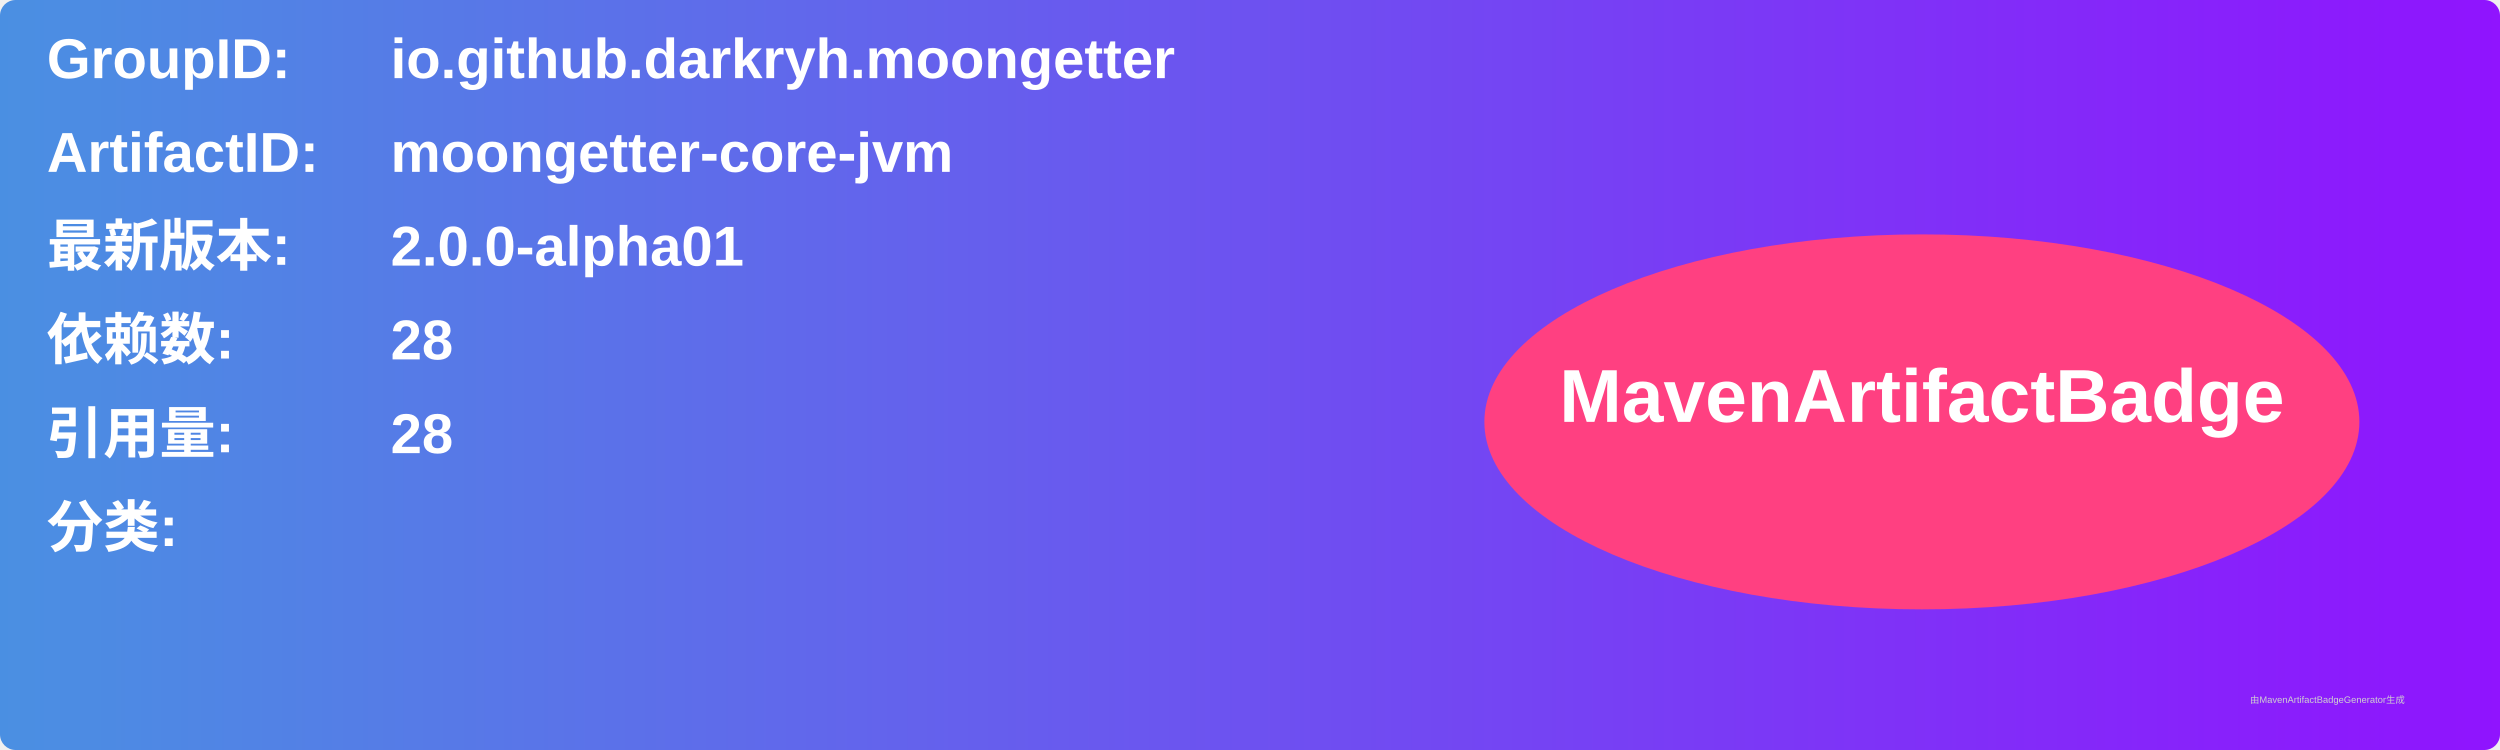
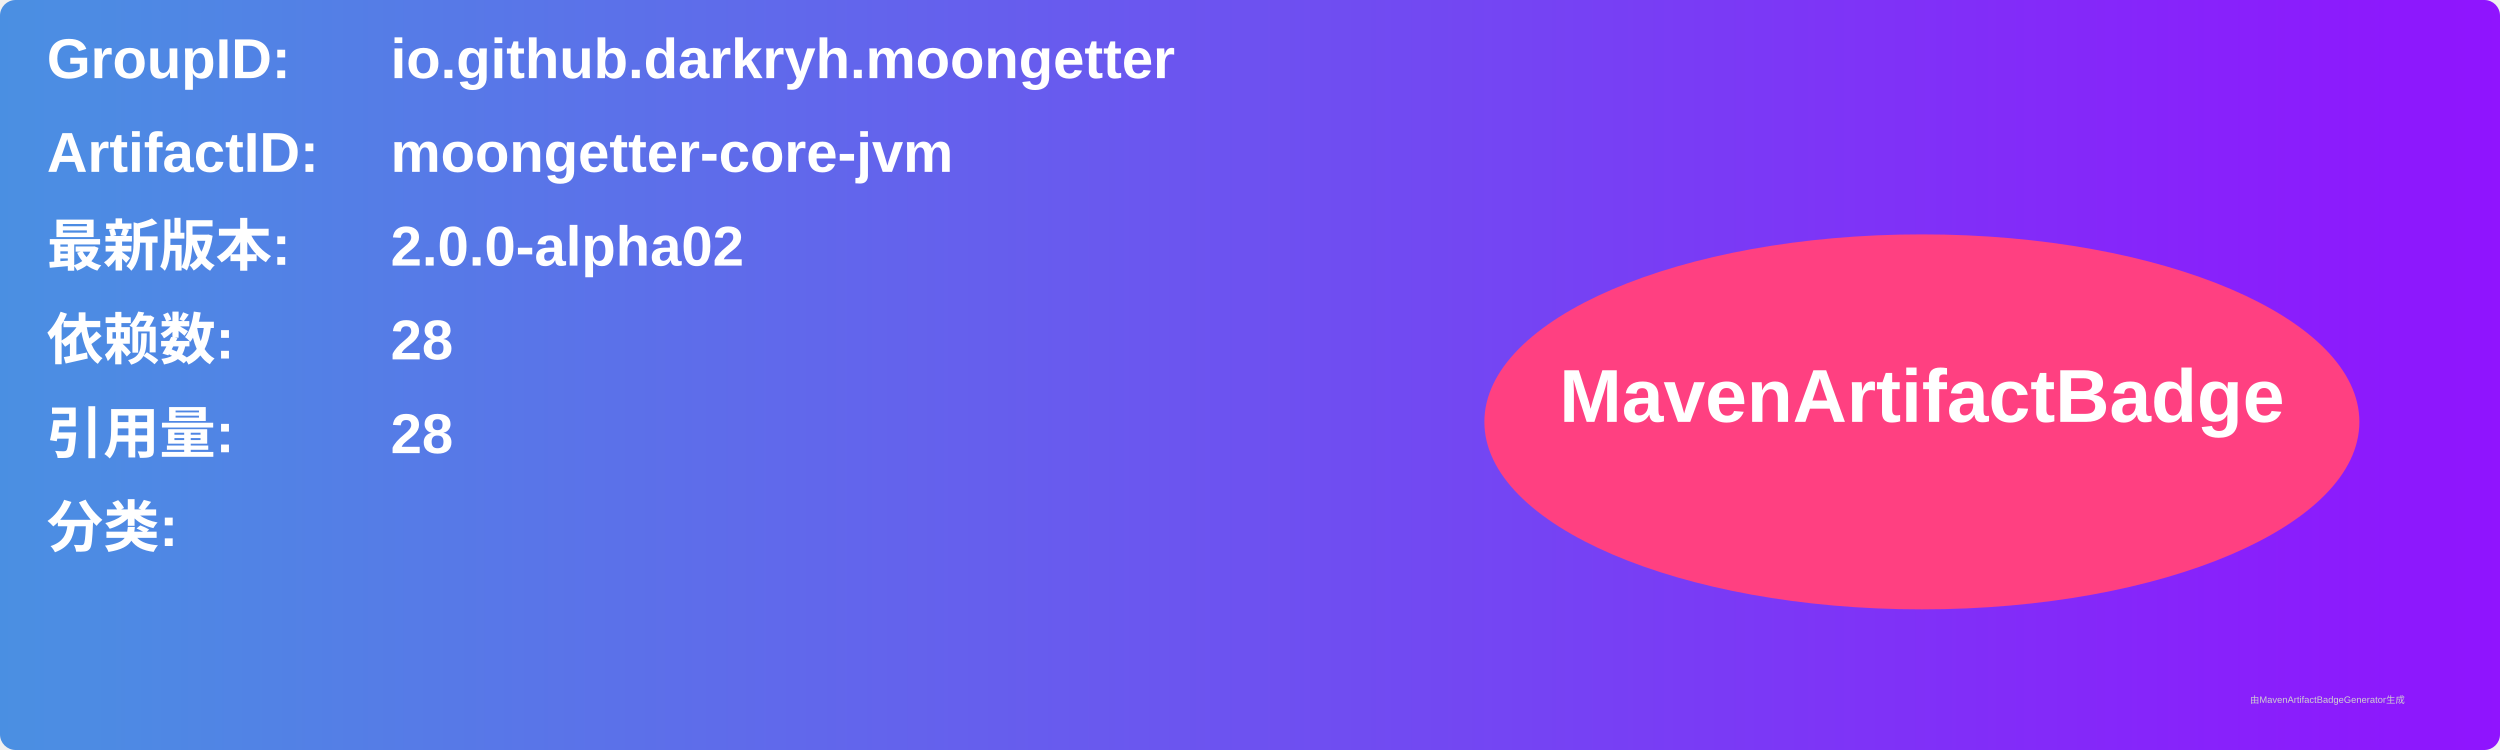
<svg xmlns="http://www.w3.org/2000/svg" width="800" height="240" viewBox="0 0 800 240">
  <linearGradient id="grad" x1="0%" y1="0%" x2="100%" y2="0%">
    <stop offset="0%" stop-color="#4a90e2" />
    <stop offset="100%" stop-color="#9013fe" />
  </linearGradient>
  <rect width="100%" height="100%" rx="5" ry="5" fill="url(#grad)" />
  <g transform="translate(15, 15)">
    <text x="0" y="10" font-family="Arial" font-size="18" fill="white" font-weight="bold" width="260">GroupID:</text>
    <text x="110" y="10" font-family="Arial" font-size="18" fill="white" font-weight="bold" width="460">io.github.darkryh.moongetter</text>
    <text x="0" y="40" font-family="Arial" font-size="18" fill="white" font-weight="bold" width="260">ArtifactID:</text>
    <text x="110" y="40" font-family="Arial" font-size="18" fill="white" font-weight="bold" width="460">moongetter-core-jvm</text>
    <text x="0" y="70" font-family="Arial" font-size="18" fill="white" font-weight="bold">最新版本:</text>
    <text x="110" y="70" font-family="Arial" font-size="18" fill="white" font-weight="bold">
-       <tspan font-weight="bold">2.0.0-alpha01</tspan>
+       <tspan font-weight="bold">2.0.0-alpha02</tspan>
    </text>
    <text x="0" y="100" font-family="Arial" font-size="18" fill="white" font-weight="bold">依赖数: </text>
    <text x="110" y="100" font-family="Arial" font-size="18" fill="white">
      <tspan font-weight="bold">28</tspan>
    </text>
    <text x="0" y="130" font-family="Arial" font-size="18" fill="white" font-weight="bold">引用量: </text>
    <text x="110" y="130" font-family="Arial" font-size="18" fill="white">
      <tspan font-weight="bold">28</tspan>
    </text>
    <text x="0" y="160" font-family="Arial" font-size="18" fill="white" font-weight="bold">分类:</text>
    <text x="10" y="190" font-family="Arial" font-size="10" fill="white">
      <tspan font-weight="bold" />
    </text>
    <ellipse cx="600" cy="120" rx="140" ry="60" fill="#ff4081" />
    <text x="600" y="120" text-anchor="middle" font-family="Arial" font-size="24" fill="white" font-weight="bold">MavenArtifactBadge</text>
  </g>
  <text x="720" y="225" font-family="Arial" font-size="3" fill="#d0d0d0">由MavenArtifactBadgeGenerator生成</text>
</svg>
